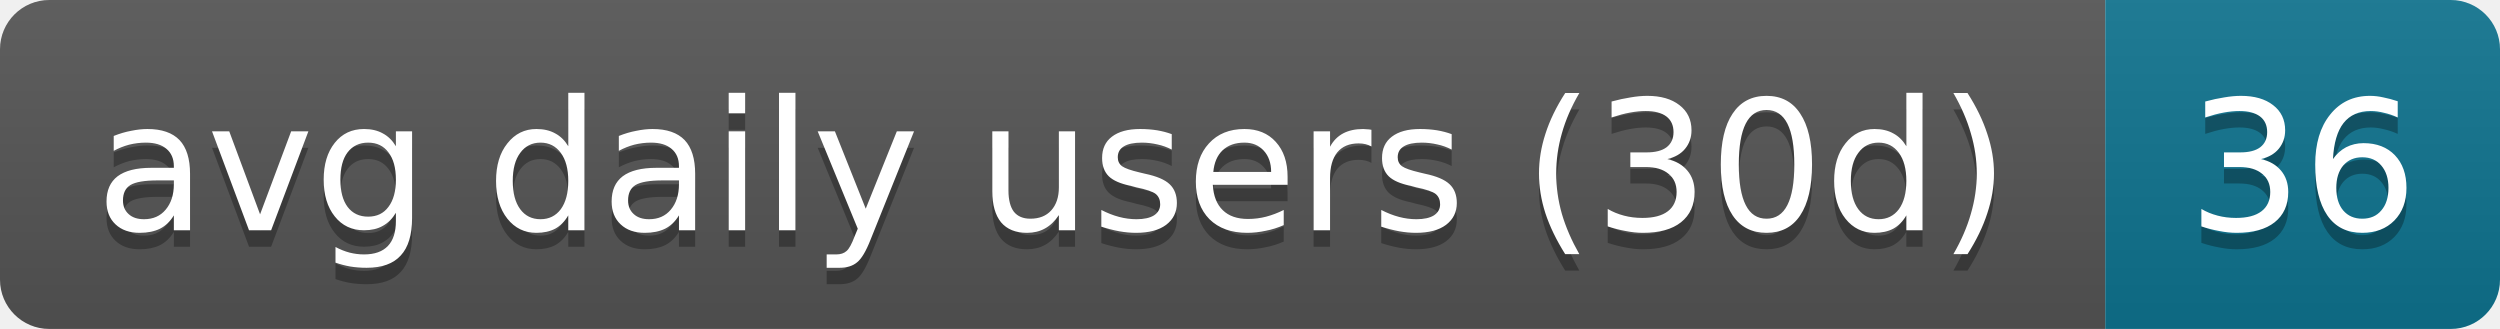
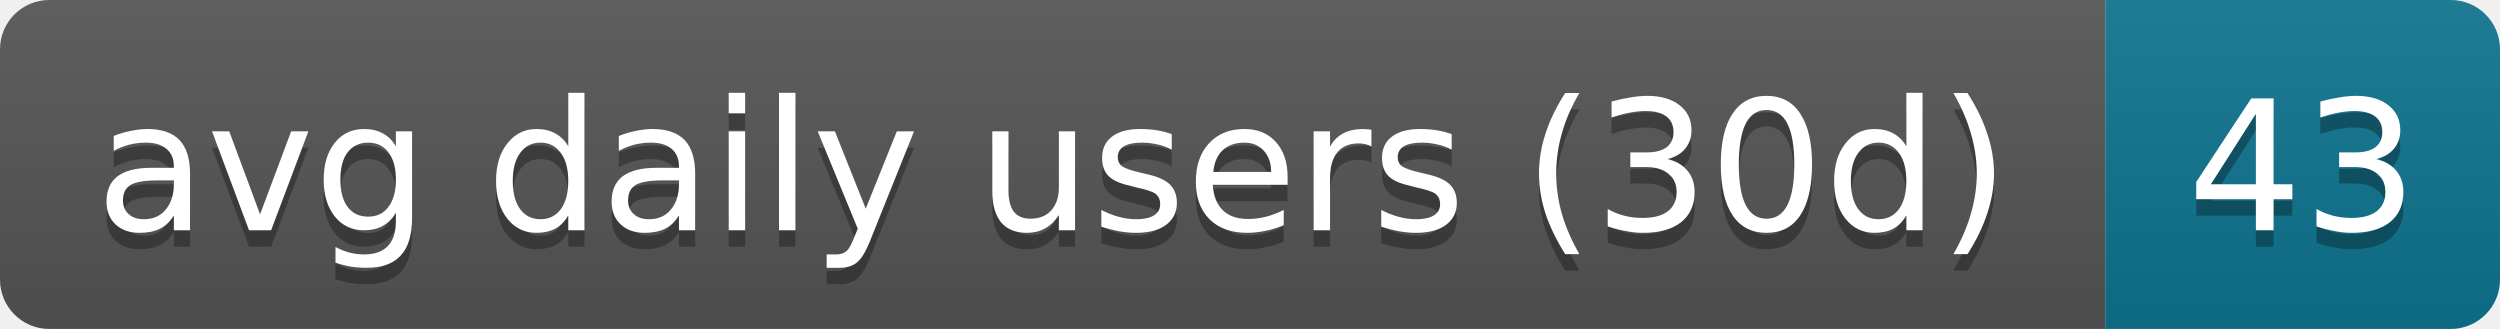
- <svg xmlns="http://www.w3.org/2000/svg" width="152" height="20" role="img" aria-label="avg daily users (30d): 36">
+ <svg xmlns="http://www.w3.org/2000/svg" width="152" height="20" role="img" aria-label="avg daily users (30d): 43">
  <linearGradient id="s" x2="0" y2="100%">
    <stop offset="0" stop-color="#bbb" stop-opacity=".1" />
    <stop offset="1" stop-opacity=".1" />
  </linearGradient>
  <clipPath id="r">
    <rect width="152" height="20" rx="3" fill="#fff" />
  </clipPath>
  <g clip-path="url(#r)">
    <rect width="128" height="20" fill="#555" />
    <rect x="128" width="24" height="20" fill="#0e7490" />
    <rect width="152" height="20" fill="url(#s)" />
  </g>
  <g fill="#fff" text-anchor="middle" font-family="Verdana,Geneva,DejaVu Sans,sans-serif" text-rendering="geometricPrecision" font-size="11">
    <text aria-hidden="true" x="64" y="15" fill="#010101" fill-opacity=".3" textLength="118">avg daily users (30d)</text>
-     <text aria-hidden="true" x="140" y="15" fill="#010101" fill-opacity=".3" textLength="14">36</text>
+     <text aria-hidden="true" x="140" y="15" fill="#010101" fill-opacity=".3" textLength="14">43</text>
    <text x="64" y="14" textLength="118">avg daily users (30d)</text>
-     <text x="140" y="14" textLength="14">36</text>
+     <text x="140" y="14" textLength="14">43</text>
  </g>
</svg>
